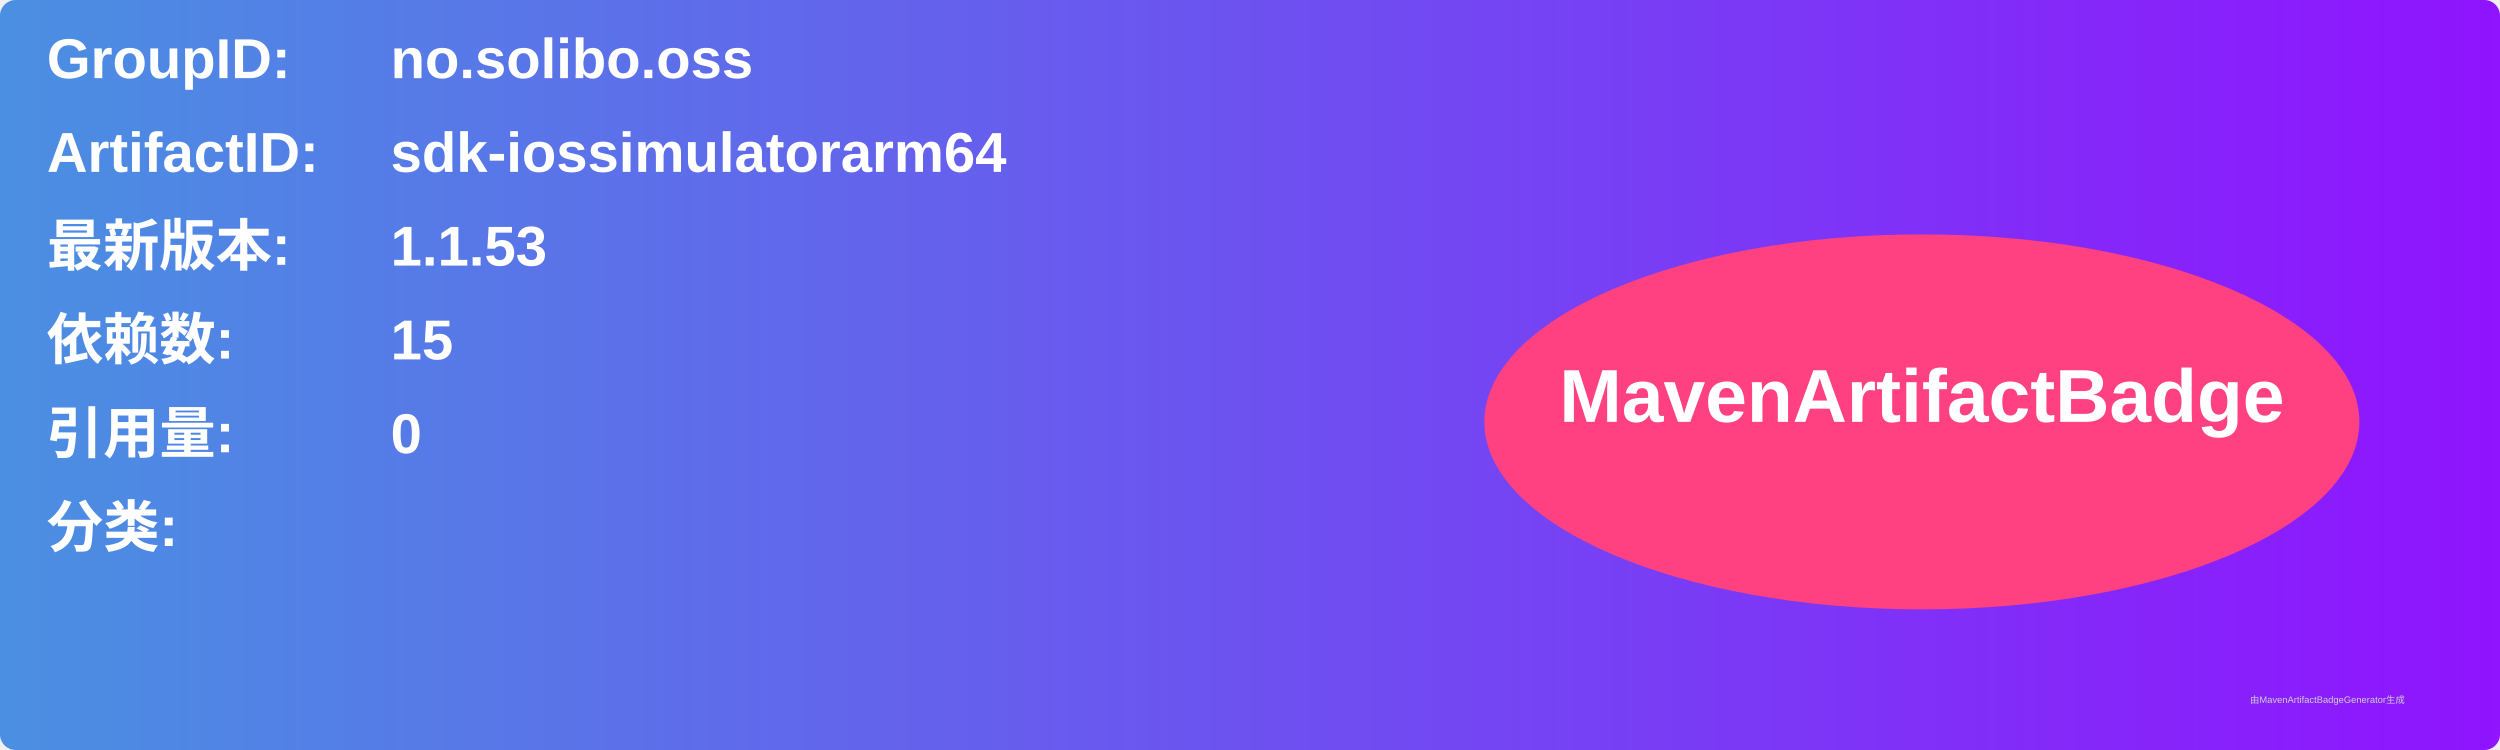
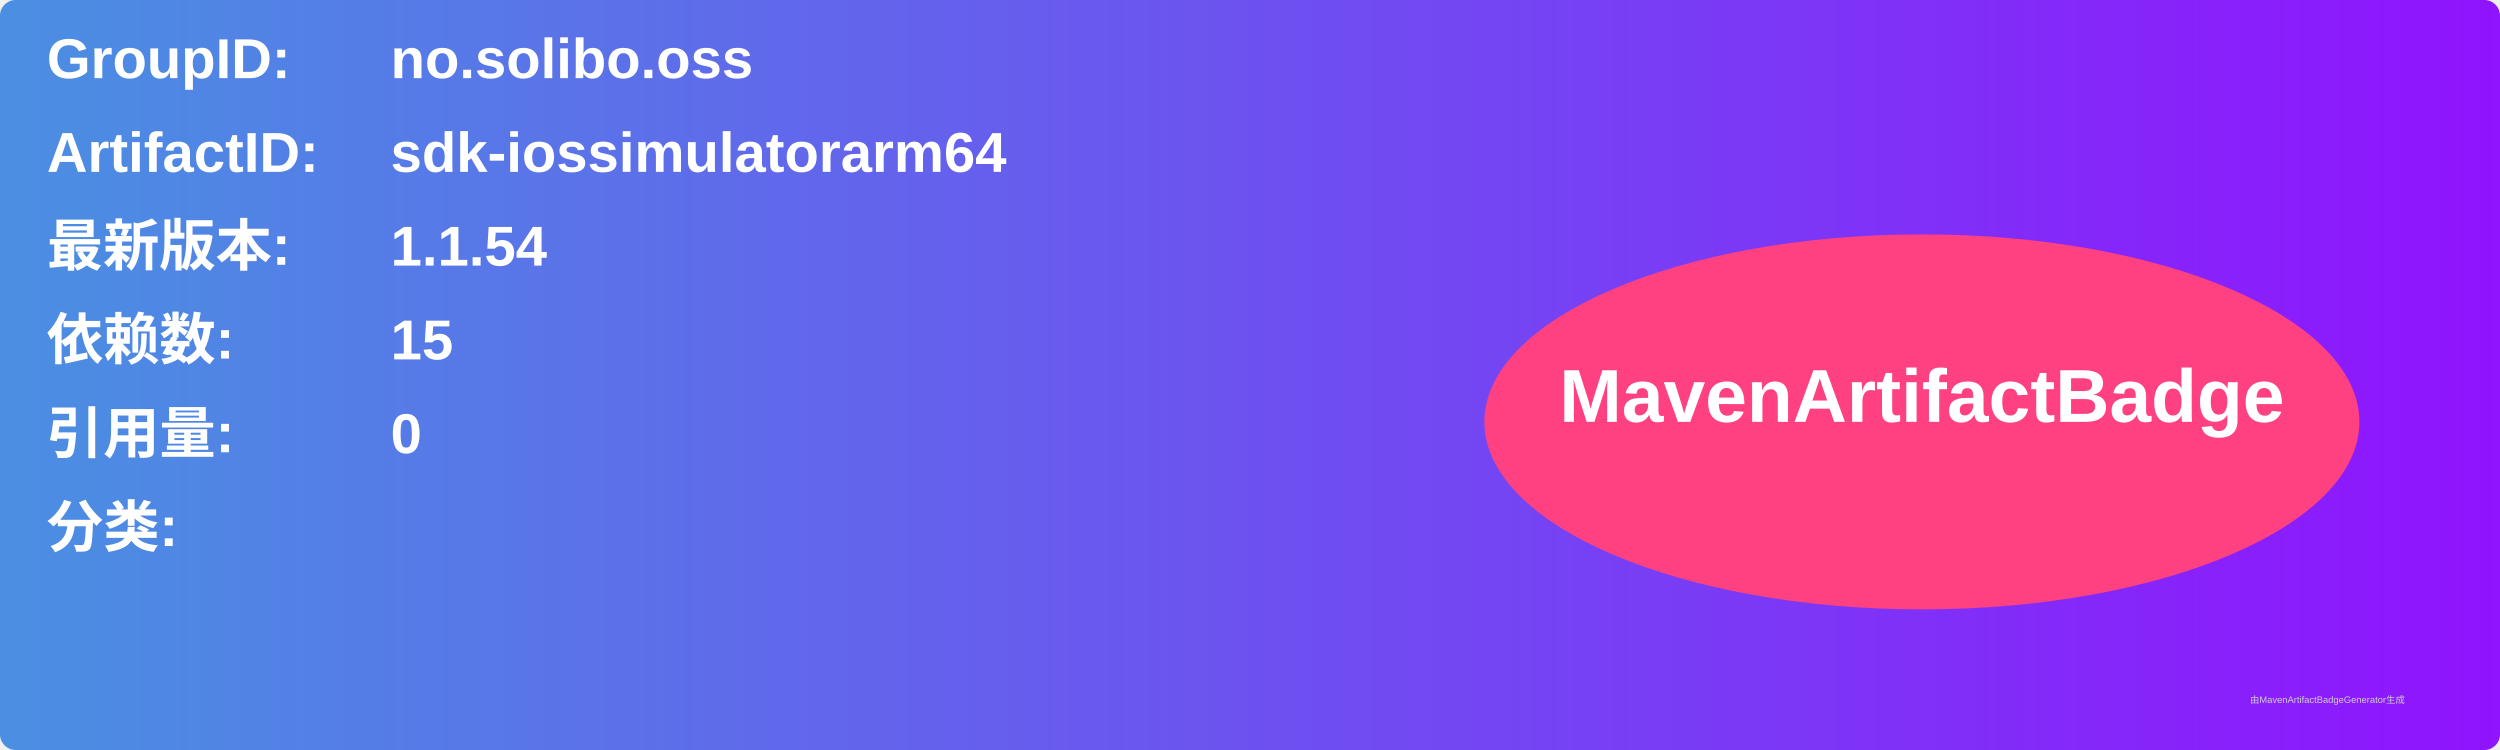
<svg xmlns="http://www.w3.org/2000/svg" width="800" height="240" viewBox="0 0 800 240">
  <linearGradient id="grad" x1="0%" y1="0%" x2="100%" y2="0%">
    <stop offset="0%" stop-color="#4a90e2" />
    <stop offset="100%" stop-color="#9013fe" />
  </linearGradient>
  <rect width="100%" height="100%" rx="5" ry="5" fill="url(#grad)" />
  <g transform="translate(15, 15)">
    <text x="0" y="10" font-family="Arial" font-size="18" fill="white" font-weight="bold" width="260">GroupID:</text>
    <text x="110" y="10" font-family="Arial" font-size="18" fill="white" font-weight="bold" width="460">no.solibo.oss</text>
    <text x="0" y="40" font-family="Arial" font-size="18" fill="white" font-weight="bold" width="260">ArtifactID:</text>
    <text x="110" y="40" font-family="Arial" font-size="18" fill="white" font-weight="bold" width="460">sdk-iossimulatorarm64</text>
    <text x="0" y="70" font-family="Arial" font-size="18" fill="white" font-weight="bold">最新版本:</text>
    <text x="110" y="70" font-family="Arial" font-size="18" fill="white" font-weight="bold">
-       <tspan font-weight="bold">1.1.53</tspan>
+       <tspan font-weight="bold">1.1.54</tspan>
    </text>
    <text x="0" y="100" font-family="Arial" font-size="18" fill="white" font-weight="bold">依赖数: </text>
    <text x="110" y="100" font-family="Arial" font-size="18" fill="white">
      <tspan font-weight="bold">15</tspan>
    </text>
    <text x="0" y="130" font-family="Arial" font-size="18" fill="white" font-weight="bold">引用量: </text>
    <text x="110" y="130" font-family="Arial" font-size="18" fill="white">
      <tspan font-weight="bold">0</tspan>
    </text>
    <text x="0" y="160" font-family="Arial" font-size="18" fill="white" font-weight="bold">分类:</text>
    <text x="10" y="190" font-family="Arial" font-size="10" fill="white">
      <tspan font-weight="bold" />
    </text>
    <ellipse cx="600" cy="120" rx="140" ry="60" fill="#ff4081" />
    <text x="600" y="120" text-anchor="middle" font-family="Arial" font-size="24" fill="white" font-weight="bold">MavenArtifactBadge</text>
  </g>
  <text x="720" y="225" font-family="Arial" font-size="3" fill="#d0d0d0">由MavenArtifactBadgeGenerator生成</text>
</svg>
